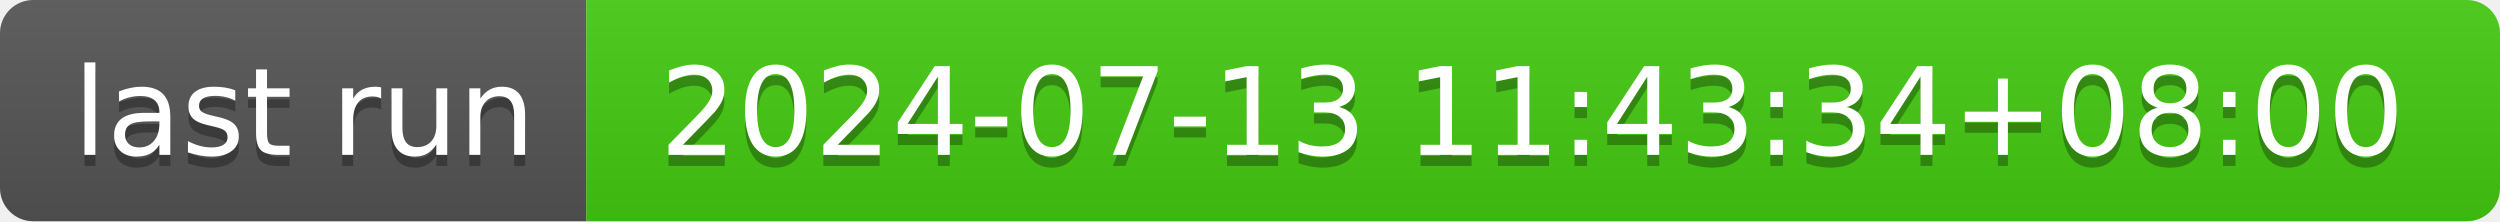
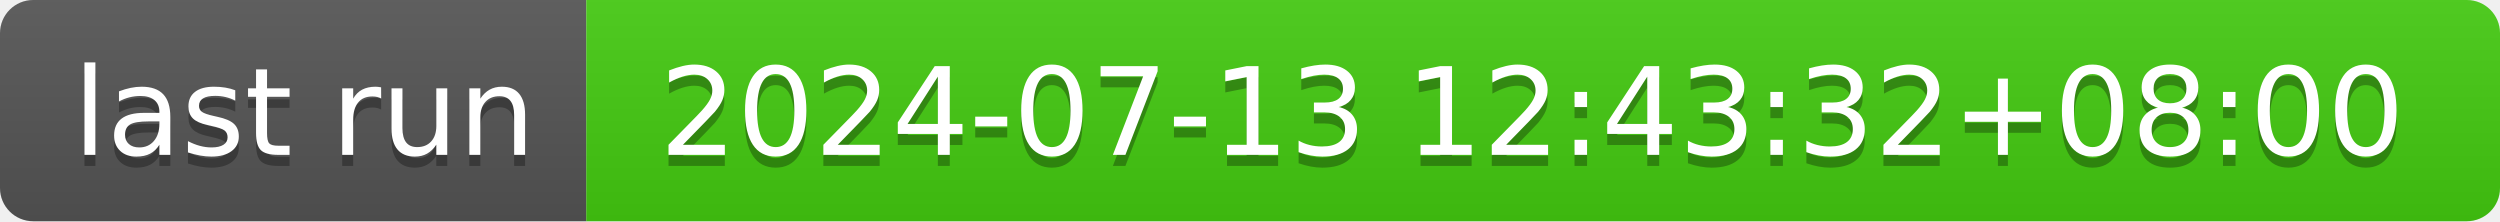
- <svg xmlns="http://www.w3.org/2000/svg" width="226" height="20" role="img" aria-label="last run: 2024-07-13 11:43:34+08:00">
+ <svg xmlns="http://www.w3.org/2000/svg" width="226" height="20" role="img" aria-label="last run: 2024-07-13 12:43:32+08:00">
  <linearGradient id="s" x2="0" y2="100%">
    <stop offset="0" stop-color="#bbb" stop-opacity=".1" />
    <stop offset="1" stop-opacity=".1" />
  </linearGradient>
  <clipPath id="r">
    <rect width="226" height="20" rx="3" fill="#fff" />
  </clipPath>
  <g clip-path="url(#r)">
    <rect width="53" height="20" fill="#555" />
    <rect x="53" width="173" height="20" fill="#4c1" />
    <rect width="226" height="20" fill="url(#s)" />
  </g>
  <g fill="#fff" text-anchor="middle" font-family="Verdana,Geneva,DejaVu Sans,sans-serif" text-rendering="geometricPrecision" font-size="110">
    <text aria-hidden="true" x="275" y="150" fill="#010101" fill-opacity=".3" transform="scale(.1)" textLength="430">last run</text>
    <text x="275" y="140" transform="scale(.1)" fill="#fff" textLength="430">last run</text>
-     <text aria-hidden="true" x="1385" y="150" fill="#010101" fill-opacity=".3" transform="scale(.1)" textLength="1630">2024-07-13 11:43:34+08:00</text>
-     <text x="1385" y="140" transform="scale(.1)" fill="#fff" textLength="1630">2024-07-13 11:43:34+08:00</text>
+     <text aria-hidden="true" x="1385" y="150" fill="#010101" fill-opacity=".3" transform="scale(.1)" textLength="1630">2024-07-13 12:43:32+08:00</text>
+     <text x="1385" y="140" transform="scale(.1)" fill="#fff" textLength="1630">2024-07-13 12:43:32+08:00</text>
  </g>
</svg>
